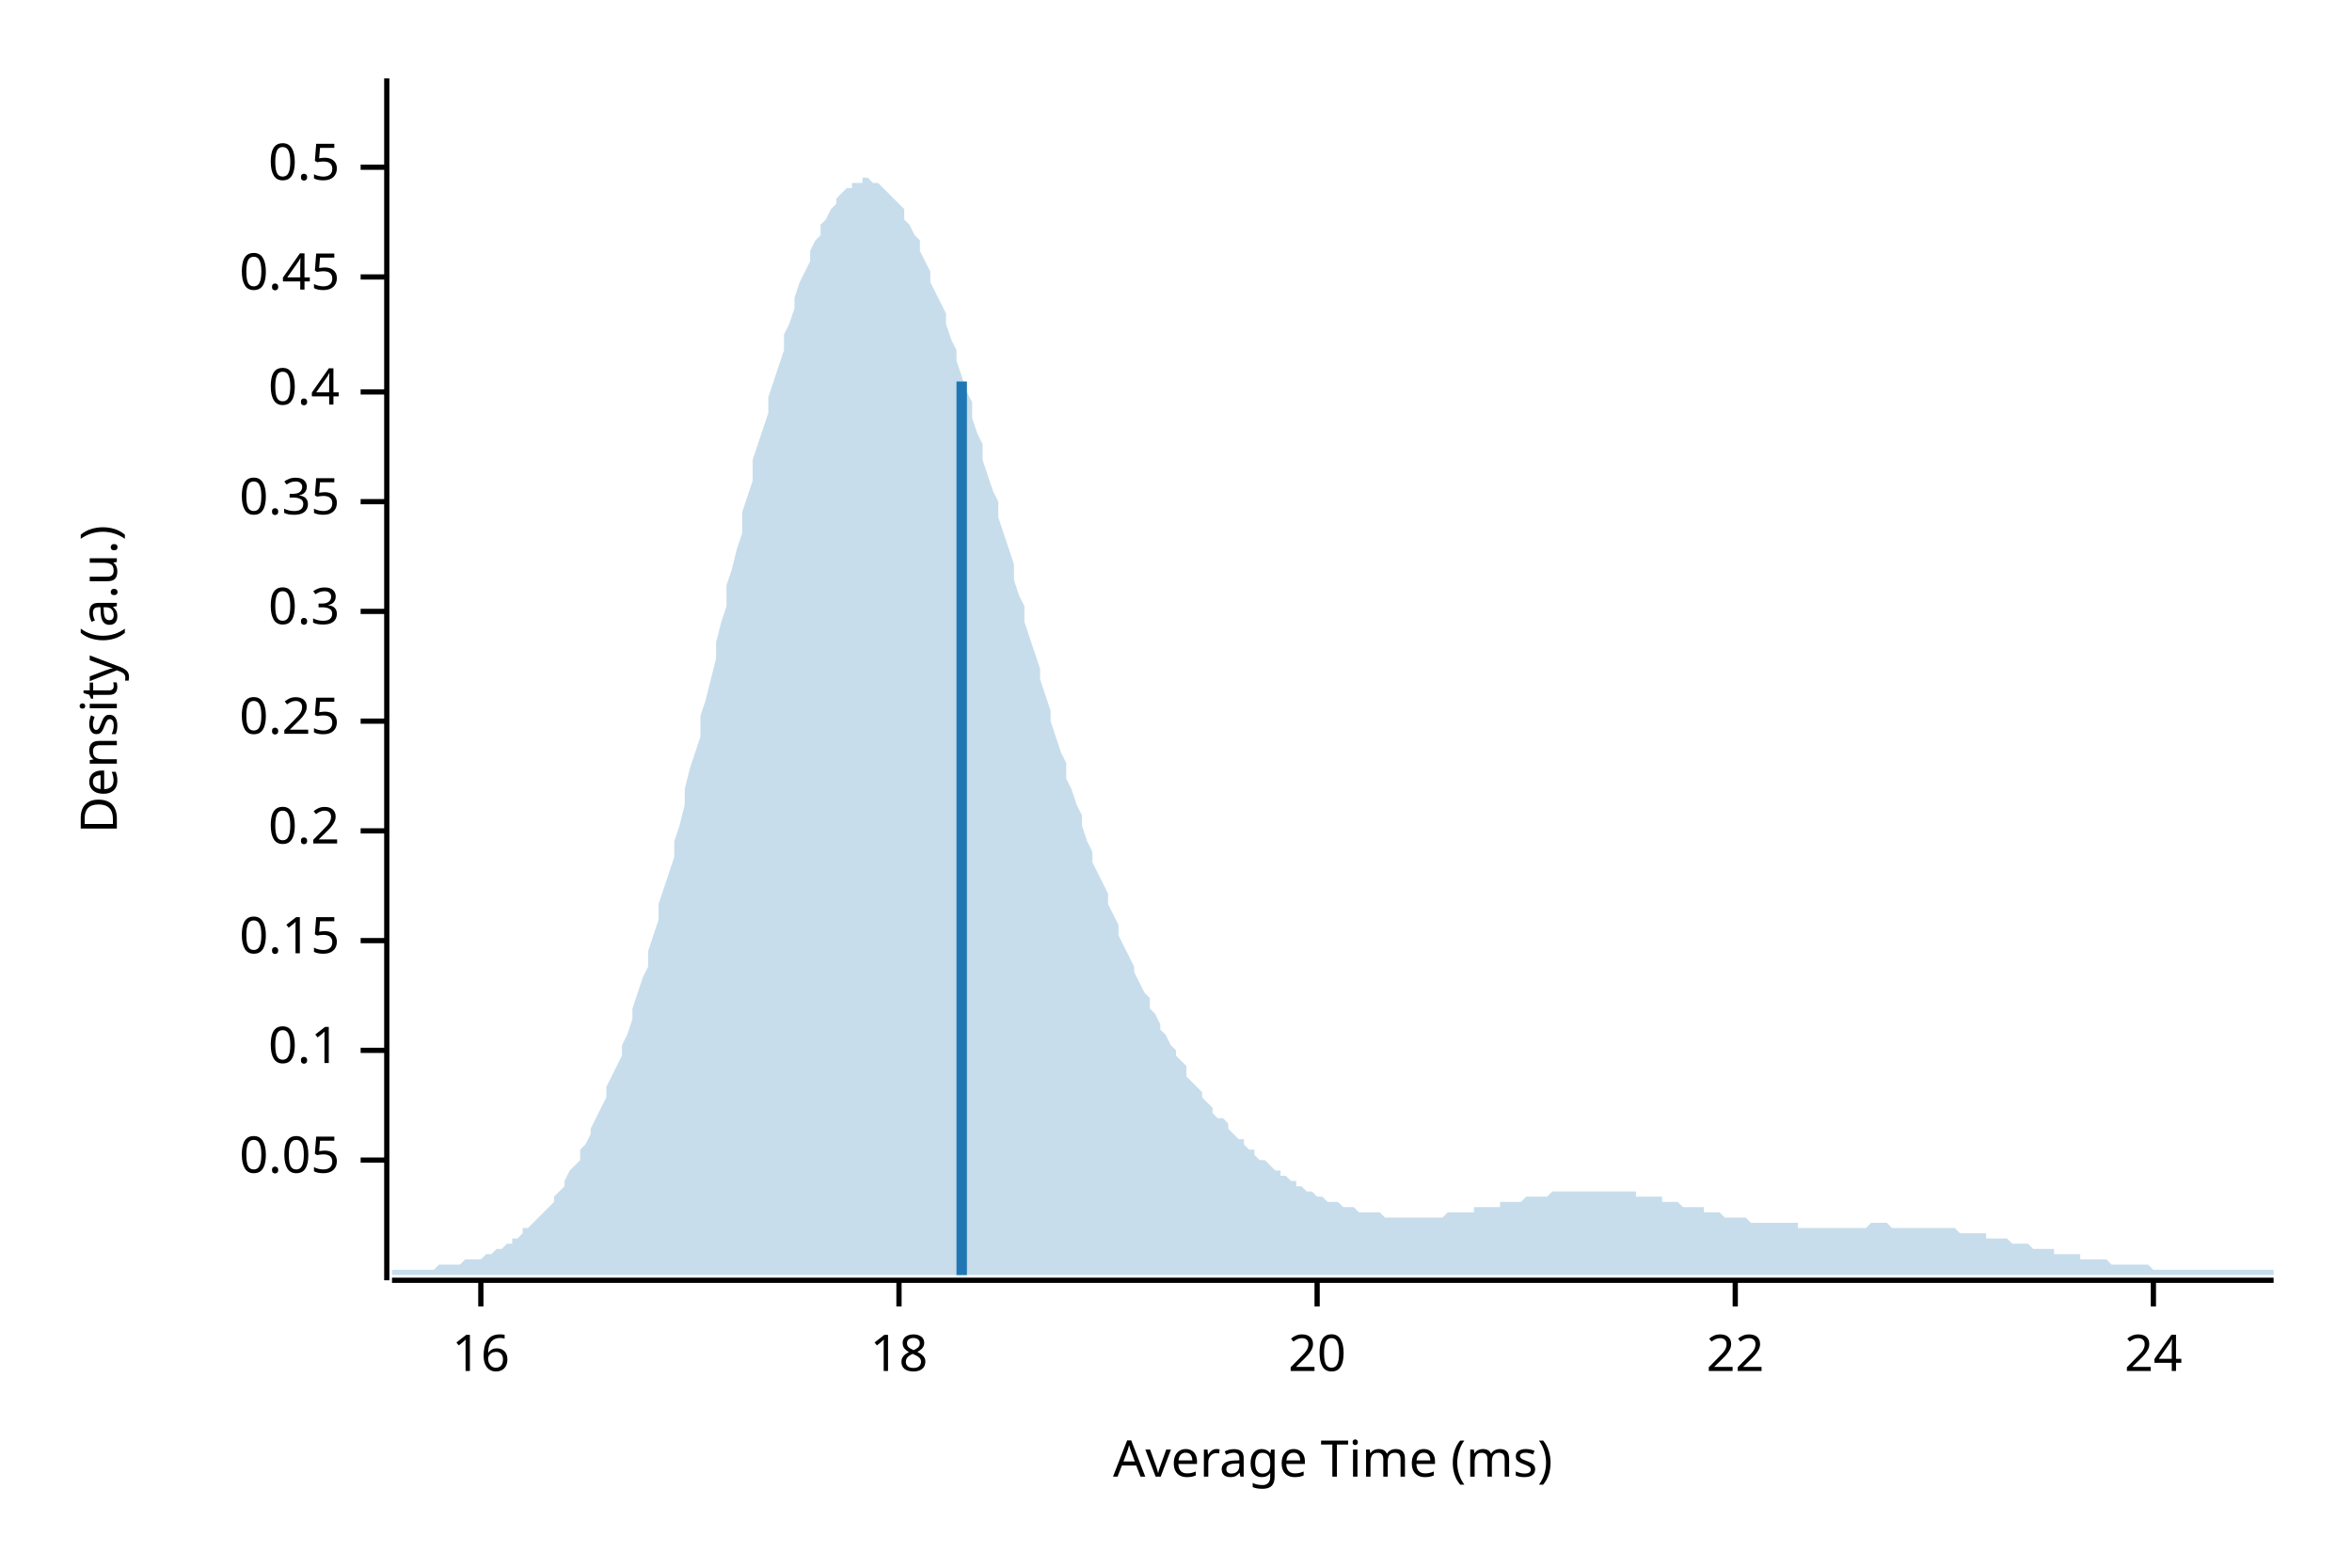
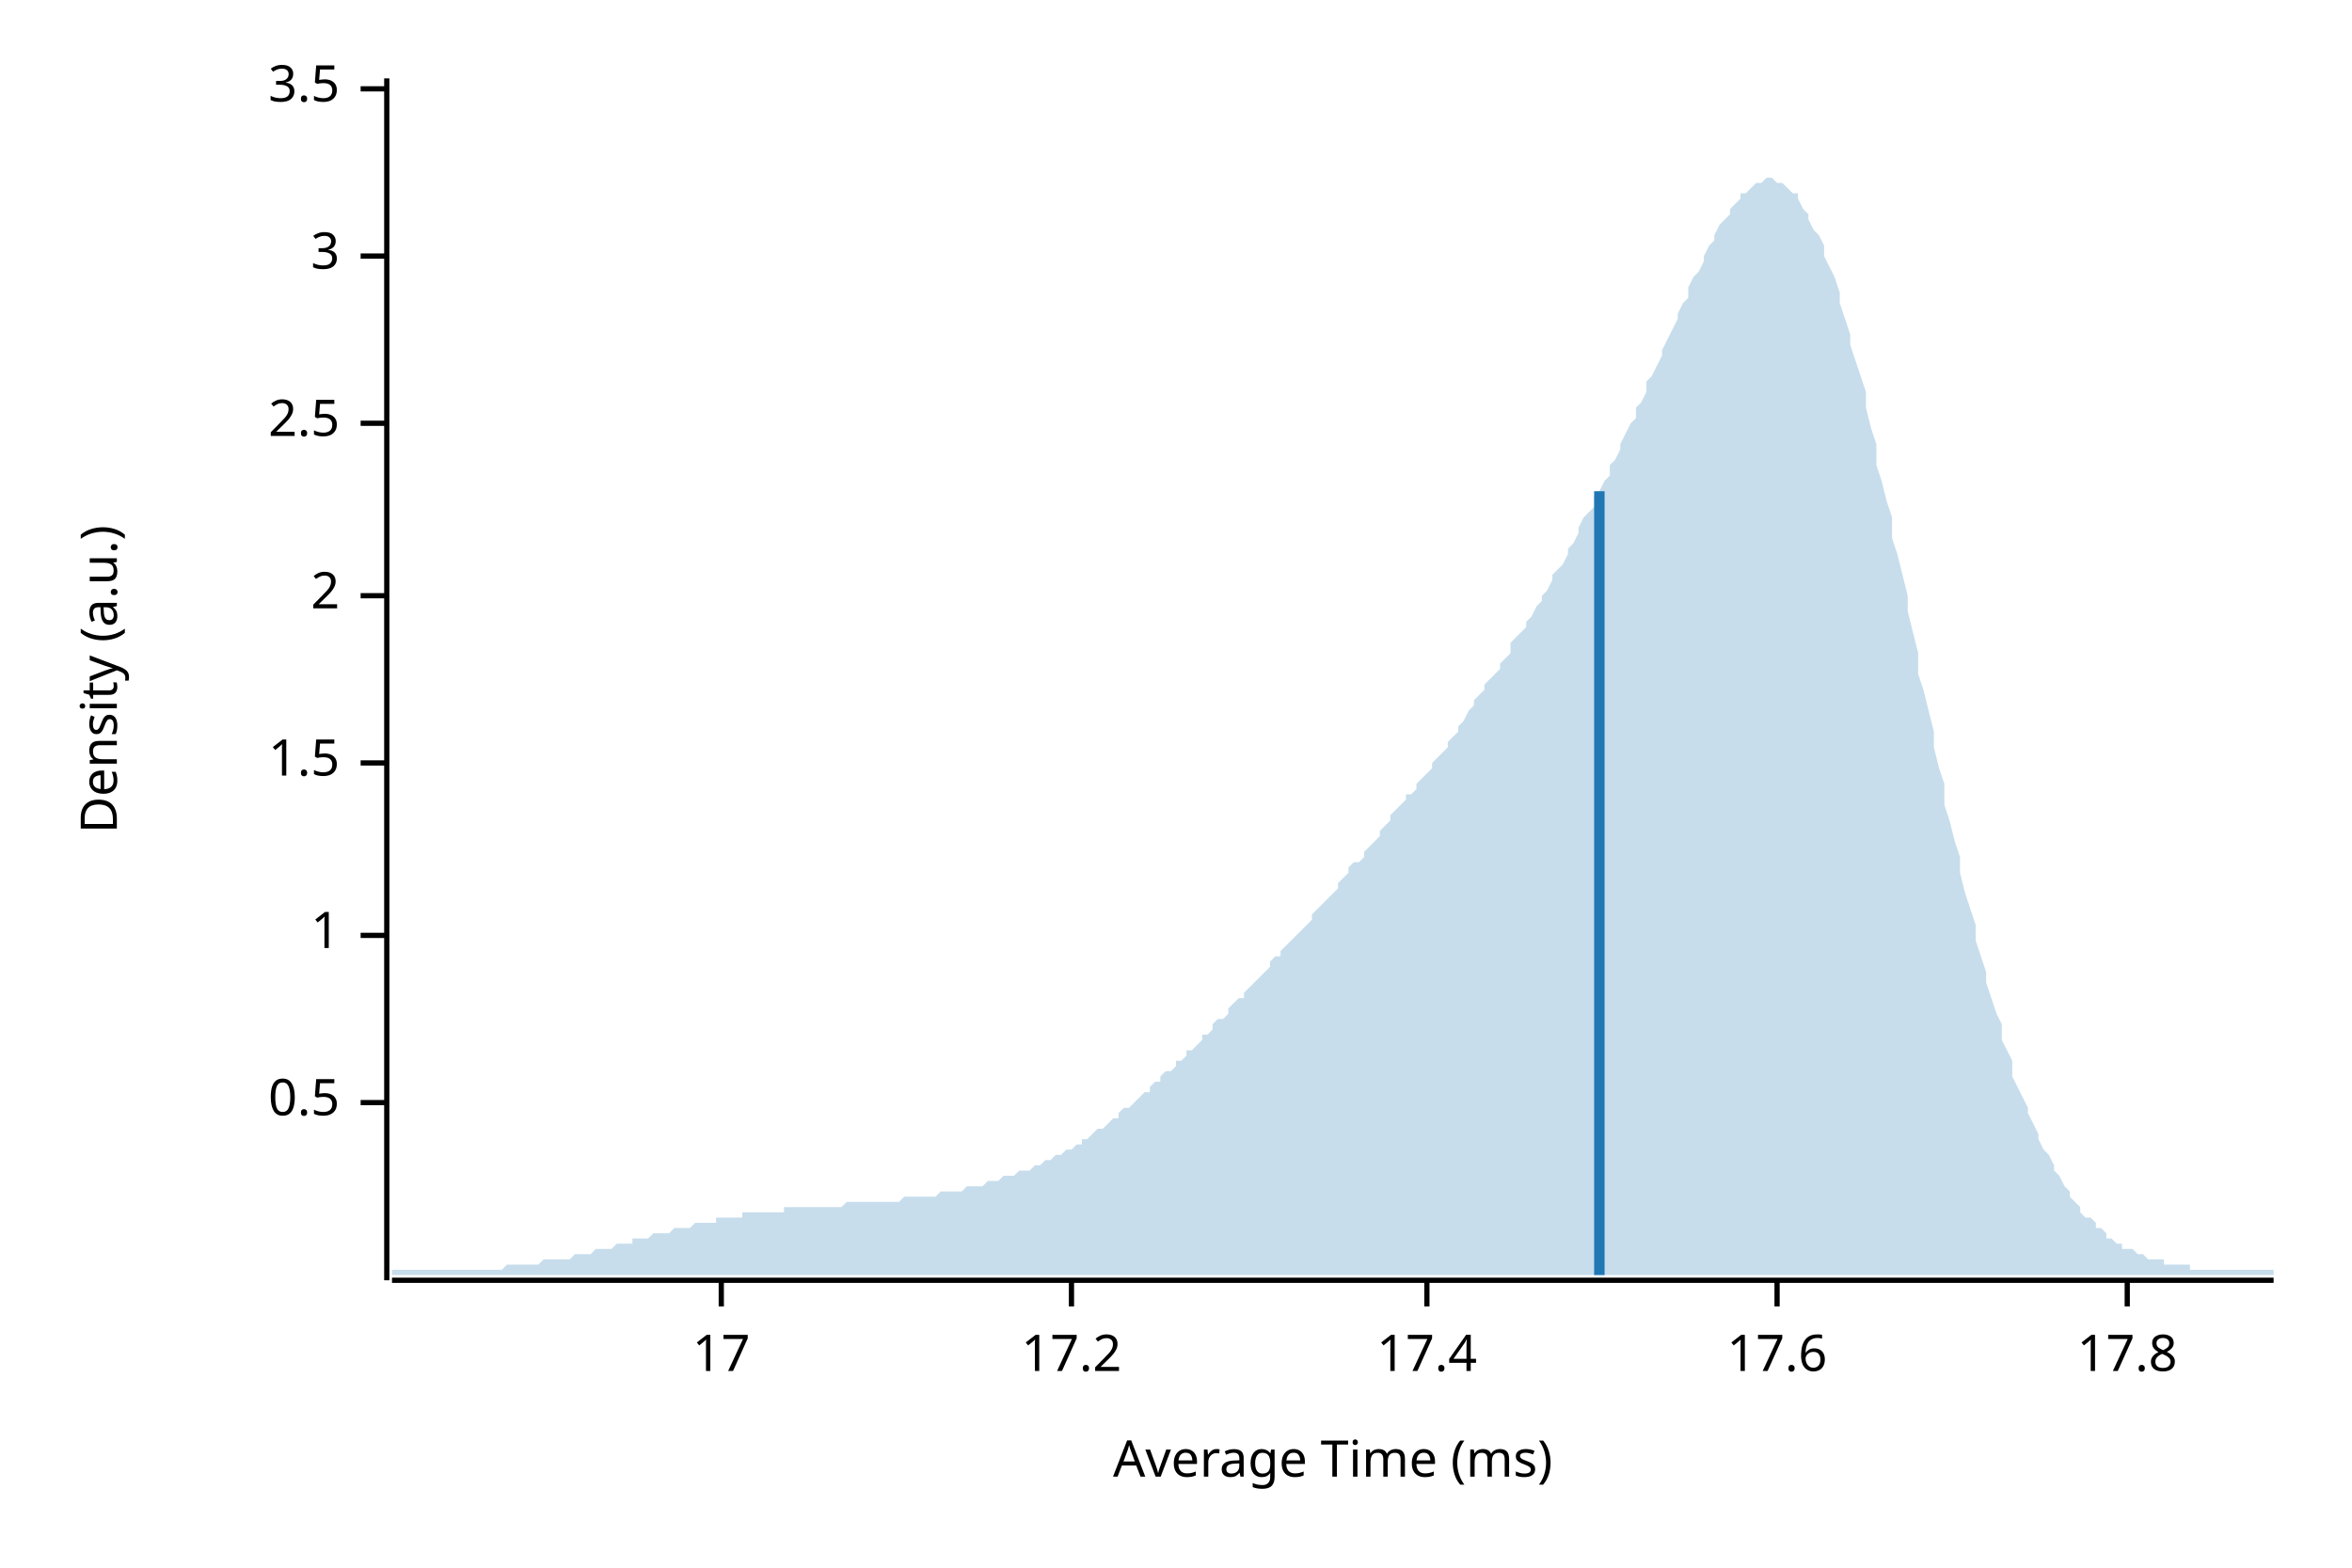
<svg xmlns="http://www.w3.org/2000/svg" width="450" height="300" viewBox="0 0 450 300">
  <text x="15" y="130" dy="0.76em" text-anchor="middle" font-family="sans-serif" font-size="9.677" opacity="1" fill="#000000" transform="rotate(270, 15, 130)">
Density (a.u.)
</text>
  <text x="255" y="285" dy="-0.5ex" text-anchor="middle" font-family="sans-serif" font-size="9.677" opacity="1" fill="#000000">
Average Time (ms)
</text>
  <polyline fill="none" opacity="1" stroke="#000000" stroke-width="1" points="74,15 74,245 " />
-   <text x="65" y="222" dy="0.5ex" text-anchor="end" font-family="sans-serif" font-size="9.677" opacity="1" fill="#000000">
- 0.05
- </text>
-   <polyline fill="none" opacity="1" stroke="#000000" stroke-width="1" points="69,222 74,222 " />
-   <text x="65" y="201" dy="0.5ex" text-anchor="end" font-family="sans-serif" font-size="9.677" opacity="1" fill="#000000">
- 0.1
- </text>
-   <polyline fill="none" opacity="1" stroke="#000000" stroke-width="1" points="69,201 74,201 " />
-   <text x="65" y="180" dy="0.5ex" text-anchor="end" font-family="sans-serif" font-size="9.677" opacity="1" fill="#000000">
- 0.15
- </text>
-   <polyline fill="none" opacity="1" stroke="#000000" stroke-width="1" points="69,180 74,180 " />
-   <text x="65" y="159" dy="0.5ex" text-anchor="end" font-family="sans-serif" font-size="9.677" opacity="1" fill="#000000">
- 0.2
- </text>
-   <polyline fill="none" opacity="1" stroke="#000000" stroke-width="1" points="69,159 74,159 " />
-   <text x="65" y="138" dy="0.5ex" text-anchor="end" font-family="sans-serif" font-size="9.677" opacity="1" fill="#000000">
- 0.25
- </text>
-   <polyline fill="none" opacity="1" stroke="#000000" stroke-width="1" points="69,138 74,138 " />
-   <text x="65" y="117" dy="0.5ex" text-anchor="end" font-family="sans-serif" font-size="9.677" opacity="1" fill="#000000">
- 0.3
- </text>
-   <polyline fill="none" opacity="1" stroke="#000000" stroke-width="1" points="69,117 74,117 " />
-   <text x="65" y="96" dy="0.5ex" text-anchor="end" font-family="sans-serif" font-size="9.677" opacity="1" fill="#000000">
- 0.35
- </text>
-   <polyline fill="none" opacity="1" stroke="#000000" stroke-width="1" points="69,96 74,96 " />
-   <text x="65" y="75" dy="0.5ex" text-anchor="end" font-family="sans-serif" font-size="9.677" opacity="1" fill="#000000">
- 0.4
- </text>
-   <polyline fill="none" opacity="1" stroke="#000000" stroke-width="1" points="69,75 74,75 " />
-   <text x="65" y="53" dy="0.5ex" text-anchor="end" font-family="sans-serif" font-size="9.677" opacity="1" fill="#000000">
- 0.45
- </text>
-   <polyline fill="none" opacity="1" stroke="#000000" stroke-width="1" points="69,53 74,53 " />
-   <text x="65" y="32" dy="0.5ex" text-anchor="end" font-family="sans-serif" font-size="9.677" opacity="1" fill="#000000">
+   <text x="65" y="211" dy="0.5ex" text-anchor="end" font-family="sans-serif" font-size="9.677" opacity="1" fill="#000000">
0.5
</text>
-   <polyline fill="none" opacity="1" stroke="#000000" stroke-width="1" points="69,32 74,32 " />
+   <polyline fill="none" opacity="1" stroke="#000000" stroke-width="1" points="69,211 74,211 " />
+   <text x="65" y="179" dy="0.5ex" text-anchor="end" font-family="sans-serif" font-size="9.677" opacity="1" fill="#000000">
+ 1
+ </text>
+   <polyline fill="none" opacity="1" stroke="#000000" stroke-width="1" points="69,179 74,179 " />
+   <text x="65" y="146" dy="0.5ex" text-anchor="end" font-family="sans-serif" font-size="9.677" opacity="1" fill="#000000">
+ 1.5
+ </text>
+   <polyline fill="none" opacity="1" stroke="#000000" stroke-width="1" points="69,146 74,146 " />
+   <text x="65" y="114" dy="0.5ex" text-anchor="end" font-family="sans-serif" font-size="9.677" opacity="1" fill="#000000">
+ 2
+ </text>
+   <polyline fill="none" opacity="1" stroke="#000000" stroke-width="1" points="69,114 74,114 " />
+   <text x="65" y="81" dy="0.5ex" text-anchor="end" font-family="sans-serif" font-size="9.677" opacity="1" fill="#000000">
+ 2.5
+ </text>
+   <polyline fill="none" opacity="1" stroke="#000000" stroke-width="1" points="69,81 74,81 " />
+   <text x="65" y="49" dy="0.5ex" text-anchor="end" font-family="sans-serif" font-size="9.677" opacity="1" fill="#000000">
+ 3
+ </text>
+   <polyline fill="none" opacity="1" stroke="#000000" stroke-width="1" points="69,49 74,49 " />
+   <text x="65" y="17" dy="0.5ex" text-anchor="end" font-family="sans-serif" font-size="9.677" opacity="1" fill="#000000">
+ 3.5
+ </text>
+   <polyline fill="none" opacity="1" stroke="#000000" stroke-width="1" points="69,17 74,17 " />
  <polyline fill="none" opacity="1" stroke="#000000" stroke-width="1" points="75,245 435,245 " />
-   <text x="92" y="255" dy="0.76em" text-anchor="middle" font-family="sans-serif" font-size="9.677" opacity="1" fill="#000000">
- 16
+   <text x="138" y="255" dy="0.76em" text-anchor="middle" font-family="sans-serif" font-size="9.677" opacity="1" fill="#000000">
+ 17
</text>
-   <polyline fill="none" opacity="1" stroke="#000000" stroke-width="1" points="92,245 92,250 " />
-   <text x="172" y="255" dy="0.76em" text-anchor="middle" font-family="sans-serif" font-size="9.677" opacity="1" fill="#000000">
- 18
+   <polyline fill="none" opacity="1" stroke="#000000" stroke-width="1" points="138,245 138,250 " />
+   <text x="205" y="255" dy="0.76em" text-anchor="middle" font-family="sans-serif" font-size="9.677" opacity="1" fill="#000000">
+ 17.2
</text>
-   <polyline fill="none" opacity="1" stroke="#000000" stroke-width="1" points="172,245 172,250 " />
-   <text x="252" y="255" dy="0.76em" text-anchor="middle" font-family="sans-serif" font-size="9.677" opacity="1" fill="#000000">
- 20
+   <polyline fill="none" opacity="1" stroke="#000000" stroke-width="1" points="205,245 205,250 " />
+   <text x="273" y="255" dy="0.76em" text-anchor="middle" font-family="sans-serif" font-size="9.677" opacity="1" fill="#000000">
+ 17.4
</text>
-   <polyline fill="none" opacity="1" stroke="#000000" stroke-width="1" points="252,245 252,250 " />
-   <text x="332" y="255" dy="0.76em" text-anchor="middle" font-family="sans-serif" font-size="9.677" opacity="1" fill="#000000">
- 22
+   <polyline fill="none" opacity="1" stroke="#000000" stroke-width="1" points="273,245 273,250 " />
+   <text x="340" y="255" dy="0.76em" text-anchor="middle" font-family="sans-serif" font-size="9.677" opacity="1" fill="#000000">
+ 17.6
</text>
-   <polyline fill="none" opacity="1" stroke="#000000" stroke-width="1" points="332,245 332,250 " />
-   <text x="412" y="255" dy="0.76em" text-anchor="middle" font-family="sans-serif" font-size="9.677" opacity="1" fill="#000000">
- 24
+   <polyline fill="none" opacity="1" stroke="#000000" stroke-width="1" points="340,245 340,250 " />
+   <text x="407" y="255" dy="0.76em" text-anchor="middle" font-family="sans-serif" font-size="9.677" opacity="1" fill="#000000">
+ 17.8
</text>
-   <polyline fill="none" opacity="1" stroke="#000000" stroke-width="1" points="412,245 412,250 " />
-   <polygon opacity="0.25" fill="#1F78B4" points="75,243 75,243 76,243 77,243 77,243 78,243 79,243 80,243 80,243 81,243 82,243 82,243 83,243 84,242 85,242 85,242 86,242 87,242 87,242 88,242 89,241 90,241 90,241 91,241 92,241 93,240 93,240 94,240 95,239 95,239 96,239 97,238 98,238 98,237 99,237 100,236 100,235 101,235 102,234 103,233 103,233 104,232 105,231 106,230 106,229 107,228 108,227 108,226 109,224 110,223 111,222 111,220 112,219 113,217 113,216 114,214 115,212 116,210 116,208 117,206 118,204 119,202 119,200 120,198 121,195 121,193 122,190 123,187 124,185 124,182 125,179 126,176 126,173 127,170 128,167 129,164 129,161 130,158 131,154 131,151 132,147 133,144 134,141 134,137 135,134 136,130 137,126 137,123 138,119 139,116 139,112 140,109 141,105 142,102 142,98 143,95 144,92 144,88 145,85 146,82 147,79 147,76 148,73 149,70 150,67 150,64 151,62 152,59 152,57 153,54 154,52 155,50 155,48 156,46 157,45 157,43 158,42 159,40 160,39 160,38 161,37 162,36 163,36 163,35 164,35 165,35 165,34 166,34 167,35 168,35 168,35 169,36 170,37 170,37 171,38 172,39 173,40 173,42 174,43 175,45 176,46 176,48 177,50 178,52 178,54 179,56 180,58 181,60 181,62 182,65 183,67 183,69 184,72 185,75 186,77 186,80 187,83 188,85 188,88 189,91 190,94 191,96 191,99 192,102 193,105 194,108 194,111 195,114 196,116 196,119 197,122 198,125 199,128 199,130 200,133 201,136 201,138 202,141 203,144 204,146 204,149 205,151 206,154 207,156 207,158 208,161 209,163 209,165 210,167 211,169 212,171 212,173 213,175 214,177 214,179 215,181 216,183 217,185 217,186 218,188 219,190 220,191 220,193 221,194 222,196 222,197 223,198 224,200 225,201 225,202 226,203 227,204 227,206 228,207 229,208 230,209 230,210 231,211 232,212 232,213 233,214 234,214 235,215 235,216 236,217 237,218 238,218 238,219 239,220 240,220 240,221 241,222 242,222 243,223 243,223 244,224 245,224 245,225 246,225 247,226 248,226 248,227 249,227 250,228 251,228 251,228 252,229 253,229 253,229 254,230 255,230 256,230 256,230 257,231 258,231 258,231 259,231 260,232 261,232 261,232 262,232 263,232 264,232 264,232 265,233 266,233 266,233 267,233 268,233 269,233 269,233 270,233 271,233 271,233 272,233 273,233 274,233 274,233 275,233 276,233 277,232 277,232 278,232 279,232 279,232 280,232 281,232 282,232 282,231 283,231 284,231 284,231 285,231 286,231 287,231 287,230 288,230 289,230 289,230 290,230 291,230 292,229 292,229 293,229 294,229 295,229 295,229 296,229 297,228 297,228 298,228 299,228 300,228 300,228 301,228 302,228 302,228 303,228 304,228 305,228 305,228 306,228 307,228 308,228 308,228 309,228 310,228 310,228 311,228 312,228 313,228 313,229 314,229 315,229 315,229 316,229 317,229 318,229 318,230 319,230 320,230 321,230 321,230 322,231 323,231 323,231 324,231 325,231 326,231 326,232 327,232 328,232 328,232 329,232 330,233 331,233 331,233 332,233 333,233 333,233 334,233 335,234 336,234 336,234 337,234 338,234 339,234 339,234 340,234 341,234 341,234 342,234 343,234 344,234 344,235 345,235 346,235 346,235 347,235 348,235 349,235 349,235 350,235 351,235 352,235 352,235 353,235 354,235 354,235 355,235 356,235 357,235 357,235 358,234 359,234 359,234 360,234 361,234 362,235 362,235 363,235 364,235 365,235 365,235 366,235 367,235 367,235 368,235 369,235 370,235 370,235 371,235 372,235 372,235 373,235 374,235 375,236 375,236 376,236 377,236 378,236 378,236 379,236 380,236 380,237 381,237 382,237 383,237 383,237 384,237 385,238 385,238 386,238 387,238 388,238 388,238 389,239 390,239 390,239 391,239 392,239 393,239 393,240 394,240 395,240 396,240 396,240 397,240 398,240 398,241 399,241 400,241 401,241 401,241 402,241 403,241 403,241 404,242 405,242 406,242 406,242 407,242 408,242 409,242 409,242 410,242 411,242 411,242 412,243 413,243 414,243 414,243 415,243 416,243 416,243 417,243 418,243 419,243 419,243 420,243 421,243 422,243 422,243 423,243 424,243 424,243 425,243 426,243 427,243 427,243 428,243 429,243 429,243 430,243 431,243 432,243 432,243 433,243 434,243 435,243 435,244 75,244 " />
-   <polyline fill="none" opacity="1" stroke="#1F78B4" stroke-width="2" points="184,244 184,73 " />
+   <polyline fill="none" opacity="1" stroke="#000000" stroke-width="1" points="407,245 407,250 " />
+   <polygon opacity="0.25" fill="#1F78B4" points="75,243 75,243 76,243 77,243 77,243 78,243 79,243 80,243 80,243 81,243 82,243 82,243 83,243 84,243 85,243 85,243 86,243 87,243 87,243 88,243 89,243 90,243 90,243 91,243 92,243 93,243 93,243 94,243 95,243 95,243 96,243 97,242 98,242 98,242 99,242 100,242 100,242 101,242 102,242 103,242 103,242 104,241 105,241 106,241 106,241 107,241 108,241 108,241 109,241 110,240 111,240 111,240 112,240 113,240 113,240 114,239 115,239 116,239 116,239 117,239 118,238 119,238 119,238 120,238 121,238 121,237 122,237 123,237 124,237 124,237 125,236 126,236 126,236 127,236 128,236 129,235 129,235 130,235 131,235 131,235 132,235 133,234 134,234 134,234 135,234 136,234 137,234 137,233 138,233 139,233 139,233 140,233 141,233 142,233 142,232 143,232 144,232 144,232 145,232 146,232 147,232 147,232 148,232 149,232 150,232 150,231 151,231 152,231 152,231 153,231 154,231 155,231 155,231 156,231 157,231 157,231 158,231 159,231 160,231 160,231 161,231 162,230 163,230 163,230 164,230 165,230 165,230 166,230 167,230 168,230 168,230 169,230 170,230 170,230 171,230 172,230 173,229 173,229 174,229 175,229 176,229 176,229 177,229 178,229 178,229 179,229 180,228 181,228 181,228 182,228 183,228 183,228 184,228 185,227 186,227 186,227 187,227 188,227 188,227 189,226 190,226 191,226 191,226 192,225 193,225 194,225 194,225 195,224 196,224 196,224 197,224 198,223 199,223 199,223 200,222 201,222 201,222 202,221 203,221 204,220 204,220 205,220 206,219 207,219 207,218 208,218 209,217 209,217 210,216 211,216 212,215 212,215 213,214 214,214 214,213 215,212 216,212 217,211 217,211 218,210 219,209 220,209 220,208 221,207 222,207 222,206 223,205 224,205 225,204 225,203 226,203 227,202 227,201 228,201 229,200 230,199 230,198 231,198 232,197 232,196 233,195 234,195 235,194 235,193 236,192 237,191 238,191 238,190 239,189 240,188 240,188 241,187 242,186 243,185 243,184 244,183 245,183 245,182 246,181 247,180 248,179 248,179 249,178 250,177 251,176 251,175 252,174 253,173 253,173 254,172 255,171 256,170 256,169 257,168 258,167 258,166 259,165 260,165 261,164 261,163 262,162 263,161 264,160 264,159 265,158 266,157 266,156 267,155 268,154 269,153 269,152 270,152 271,151 271,150 272,149 273,148 274,147 274,146 275,145 276,144 277,143 277,142 278,141 279,140 279,139 280,138 281,136 282,135 282,134 283,133 284,132 284,131 285,130 286,129 287,128 287,127 288,126 289,125 289,123 290,122 291,121 292,120 292,119 293,118 294,116 295,115 295,114 296,113 297,111 297,110 298,109 299,108 300,106 300,105 301,104 302,102 302,101 303,99 304,98 305,97 305,95 306,94 307,92 308,91 308,89 309,88 310,86 310,85 311,83 312,81 313,80 313,78 314,77 315,75 315,73 316,72 317,70 318,68 318,67 319,65 320,63 321,61 321,60 322,58 323,57 323,55 324,53 325,52 326,50 326,49 327,47 328,46 328,45 329,43 330,42 331,41 331,40 332,39 333,38 333,37 334,37 335,36 336,35 336,35 337,35 338,34 339,34 339,34 340,35 341,35 341,35 342,36 343,37 344,37 344,38 345,40 346,41 346,42 347,44 348,45 349,47 349,49 350,51 351,53 352,56 352,58 353,61 354,64 354,66 355,69 356,72 357,75 357,78 358,82 359,85 359,89 360,92 361,96 362,99 362,103 363,106 364,110 365,114 365,117 366,121 367,125 367,129 368,132 369,136 370,140 370,143 371,147 372,150 372,154 373,157 374,161 375,164 375,167 376,171 377,174 378,177 378,180 379,183 380,186 380,188 381,191 382,194 383,196 383,199 384,201 385,203 385,206 386,208 387,210 388,212 388,213 389,215 390,217 390,218 391,220 392,221 393,223 393,224 394,225 395,227 396,228 396,229 397,230 398,231 398,232 399,233 400,233 401,234 401,235 402,235 403,236 403,237 404,237 405,238 406,238 406,239 407,239 408,239 409,240 409,240 410,240 411,241 411,241 412,241 413,241 414,241 414,242 415,242 416,242 416,242 417,242 418,242 419,242 419,243 420,243 421,243 422,243 422,243 423,243 424,243 424,243 425,243 426,243 427,243 427,243 428,243 429,243 429,243 430,243 431,243 432,243 432,243 433,243 434,243 435,243 435,244 75,244 " />
+   <polyline fill="none" opacity="1" stroke="#1F78B4" stroke-width="2" points="306,244 306,94 " />
</svg>
